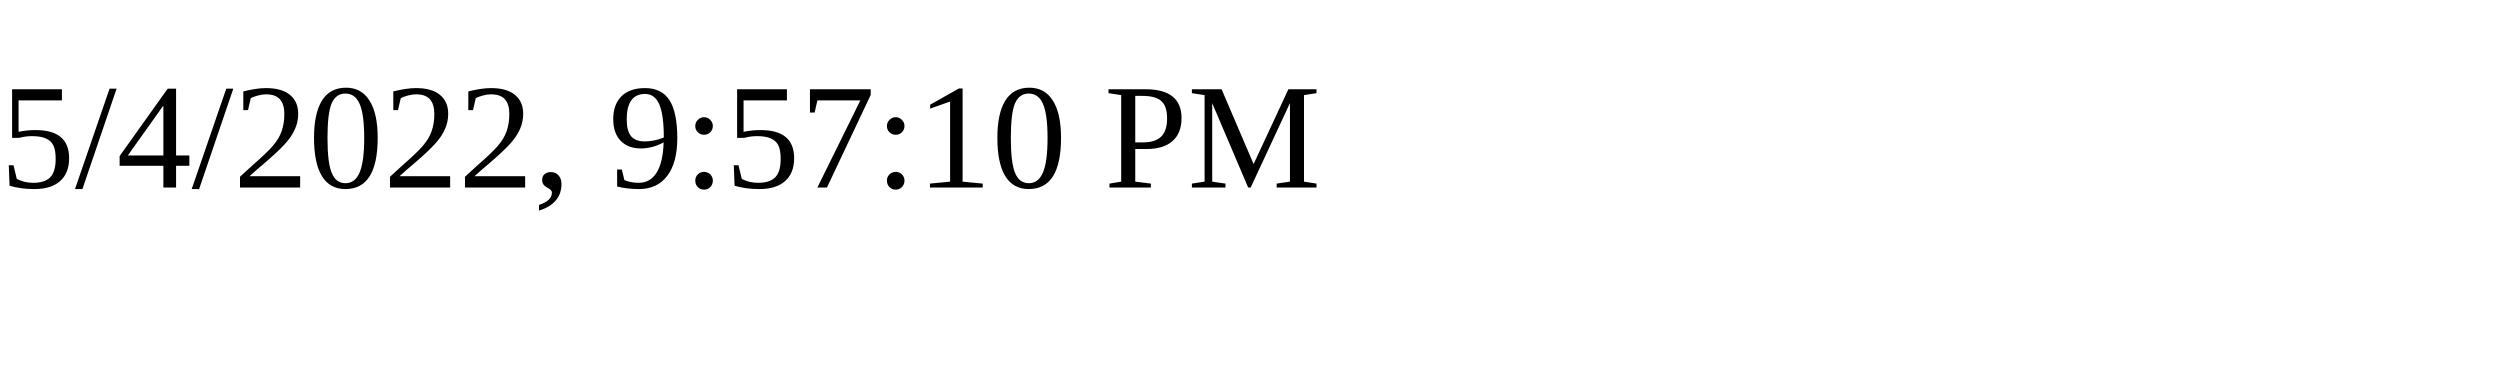
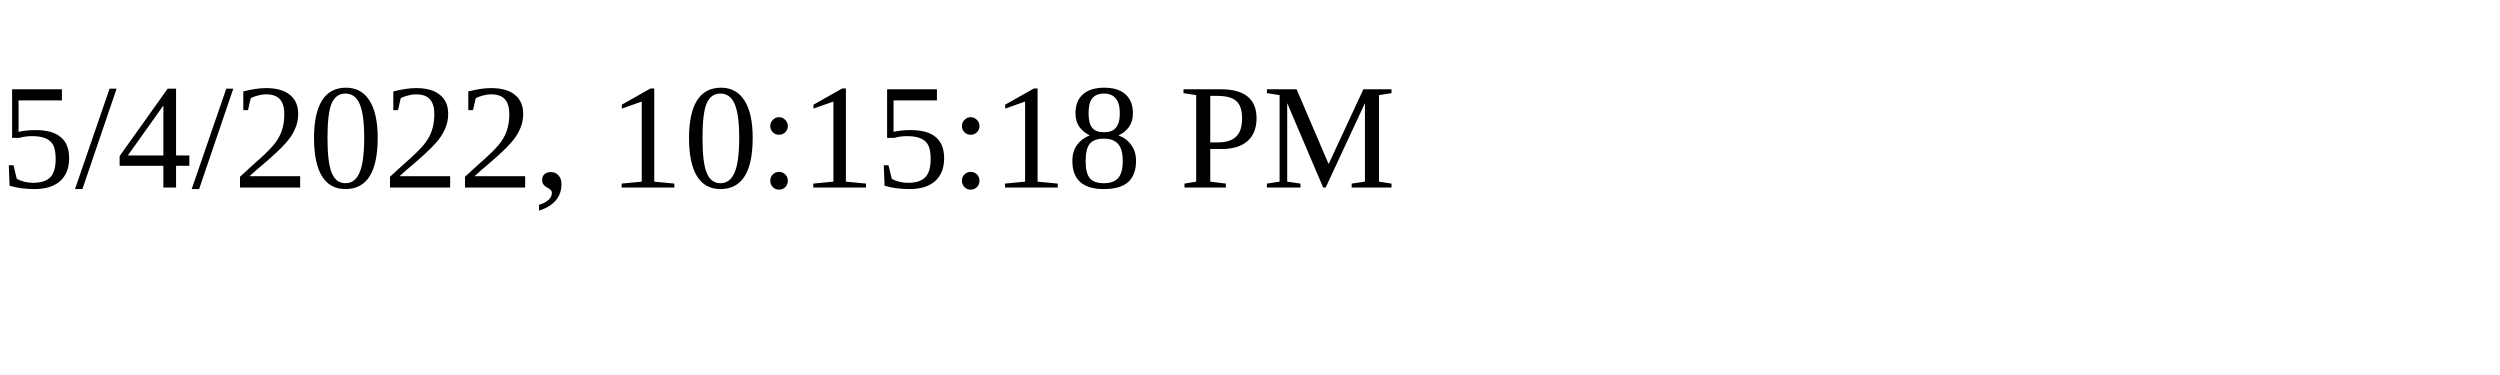
<svg xmlns="http://www.w3.org/2000/svg" height="30" width="200">
-   <text x="0" y="15">5/4/2022, 9:57:10 PM</text>
+   <text x="0" y="15">5/4/2022, 10:15:18 PM</text>
</svg>
